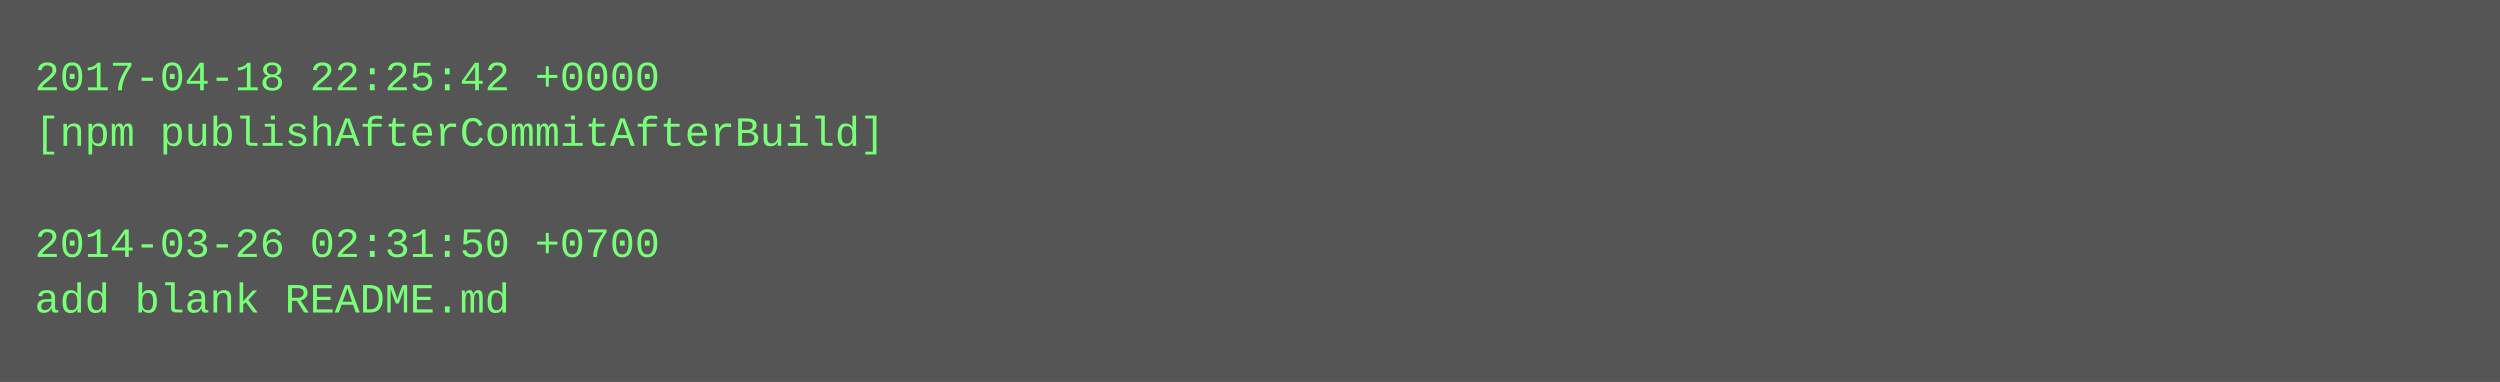
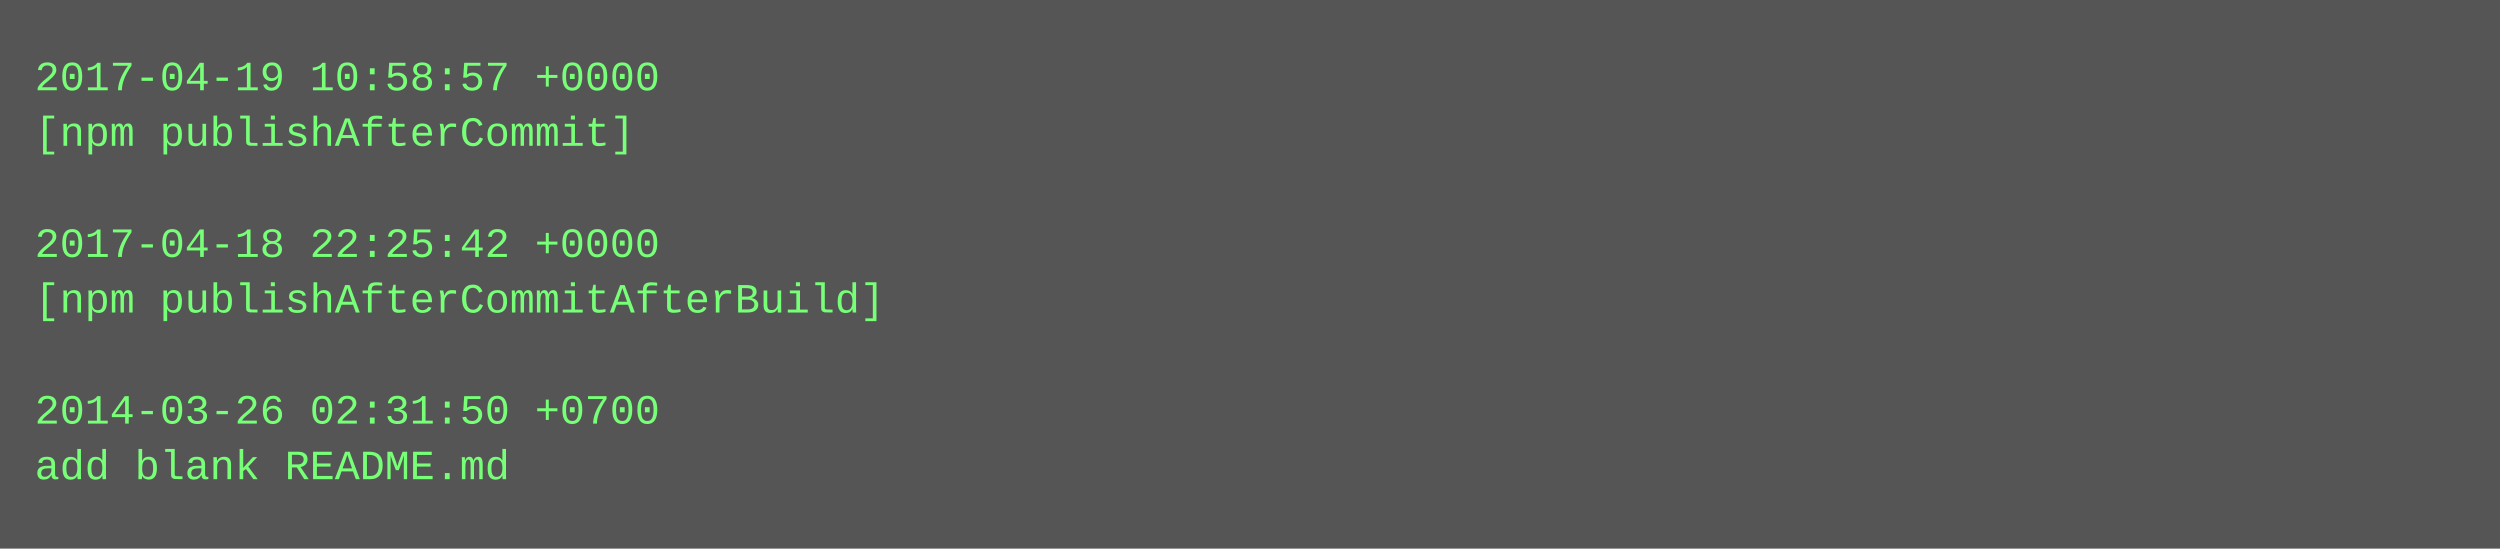
- <svg xmlns="http://www.w3.org/2000/svg" height="110" width="720">
-   <rect height="110" fill="#555" width="720" />
+ <svg xmlns="http://www.w3.org/2000/svg" height="158" width="720">
+   <rect height="158" fill="#555" width="720" />
  <text fill="#7f7" font-family="Courier New" font-size="12" xml:space="preserve">
-     <tspan x="10" y="26">2017-04-18 22:25:42 +0000</tspan>
-     <tspan x="10" y="42">[npm publishAfterCommitAfterBuild]</tspan>
+     <tspan x="10" y="26">2017-04-19 10:58:57 +0000</tspan>
+     <tspan x="10" y="42">[npm publishAfterCommit]</tspan>
    <tspan x="10" y="58" />
-     <tspan x="10" y="74">2014-03-26 02:31:50 +0700</tspan>
-     <tspan x="10" y="90">add blank README.md</tspan>
+     <tspan x="10" y="74">2017-04-18 22:25:42 +0000</tspan>
+     <tspan x="10" y="90">[npm publishAfterCommitAfterBuild]</tspan>
+     <tspan x="10" y="106" />
+     <tspan x="10" y="122">2014-03-26 02:31:50 +0700</tspan>
+     <tspan x="10" y="138">add blank README.md</tspan>
  </text>
</svg>
